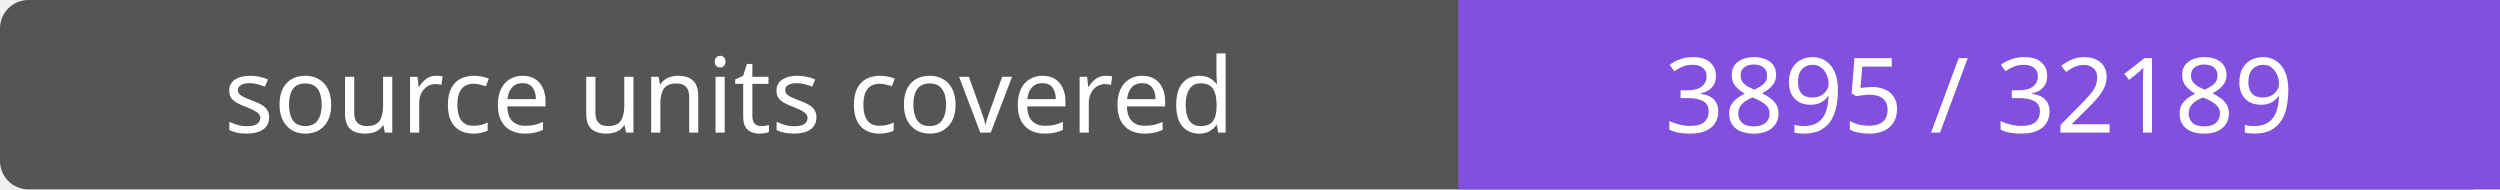
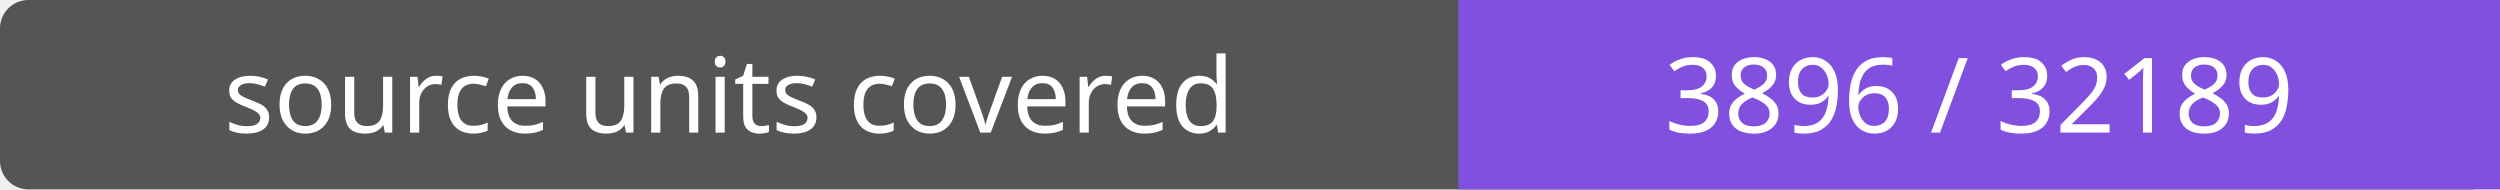
- <svg xmlns="http://www.w3.org/2000/svg" width="264" height="20" role="img" aria-label="source units covered: 3895 / 32189">
+ <svg xmlns="http://www.w3.org/2000/svg" width="264" height="20" role="img" aria-label="source units covered: 3896 / 32189">
  <rect width="264" height="20" rx="3" fill="#555" />
  <path fill="#8250df" d="M154 0h110v20H154z" />
  <g fill="#fff" text-anchor="middle" font-family="Verdana,sans-serif" font-size="11">
    <text x="77.0" y="14">source units covered</text>
-     <text x="209.0" y="14">3895 / 32189</text>
+     <text x="209.0" y="14">3896 / 32189</text>
  </g>
</svg>
